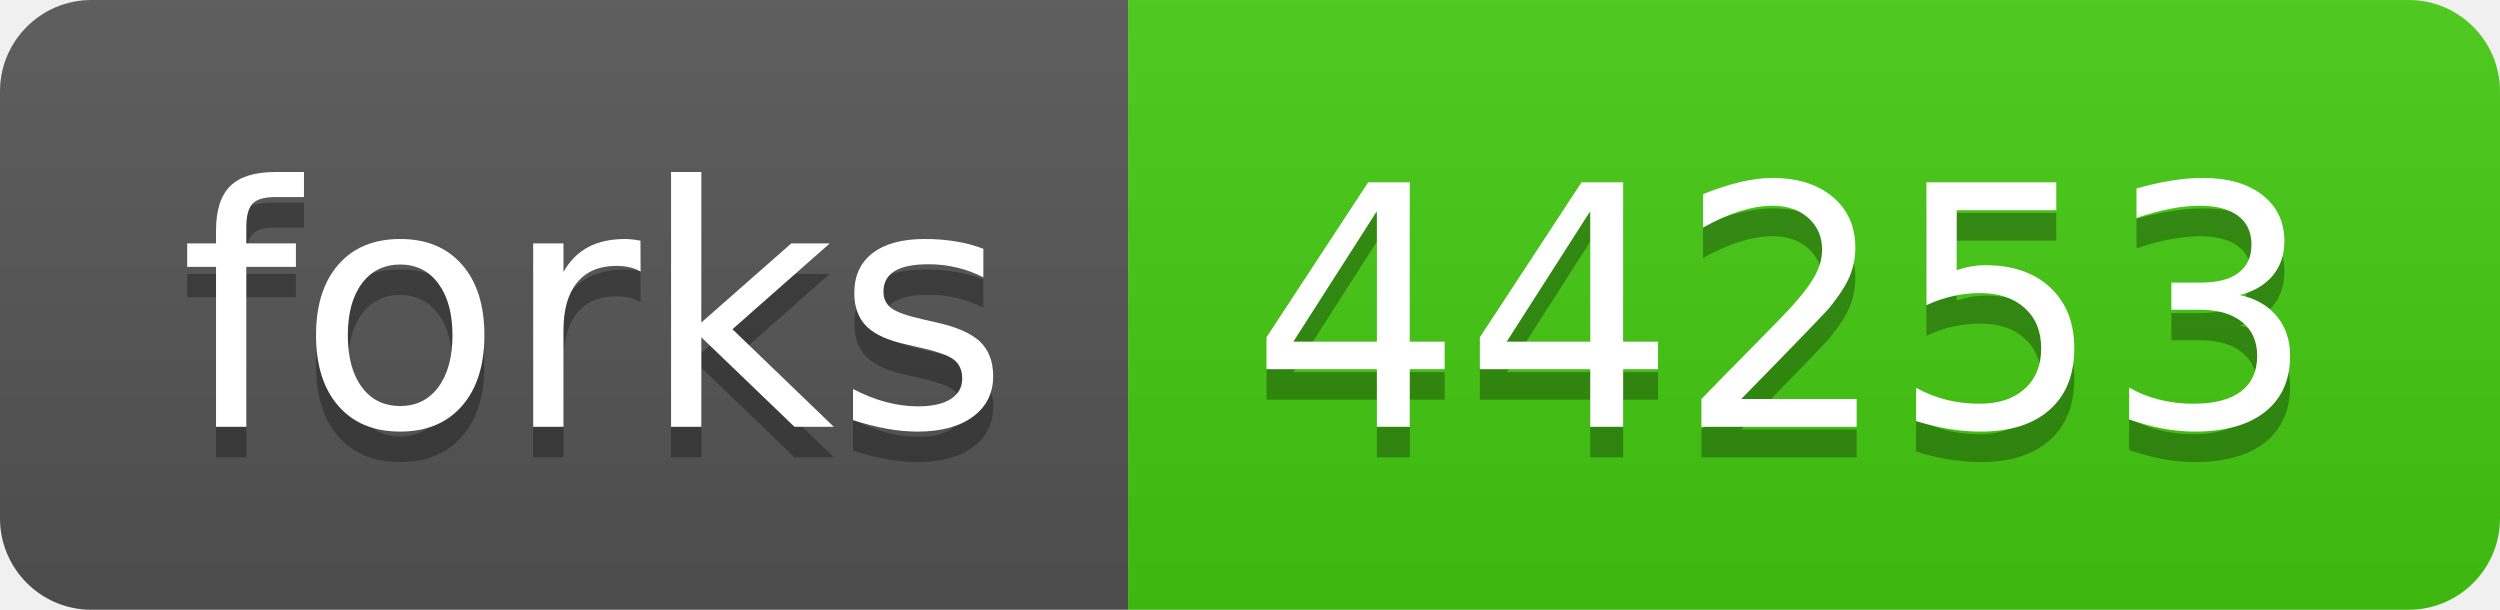
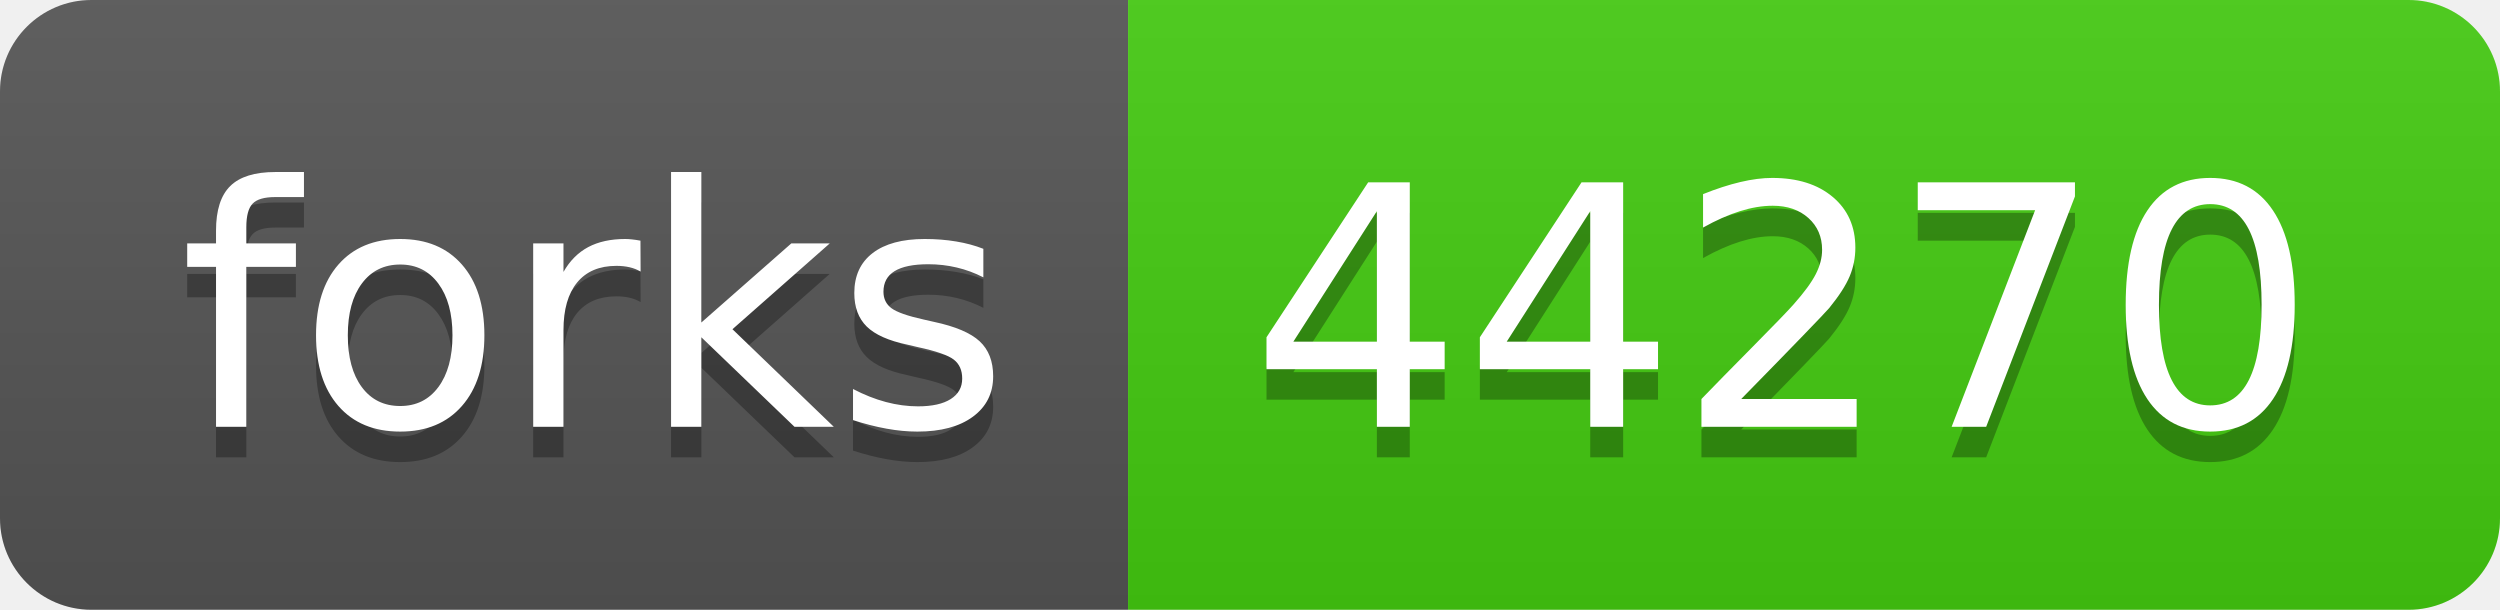
- <svg xmlns="http://www.w3.org/2000/svg" width="82" height="20" role="img" aria-label="forks: 44253">
+ <svg xmlns="http://www.w3.org/2000/svg" width="82" height="20" role="img" aria-label="forks: 44270">
  <linearGradient id="s" x2="0" y2="100%">
    <stop offset="0" stop-color="#bbb" stop-opacity=".1" />
    <stop offset="1" stop-opacity=".1" />
  </linearGradient>
  <clipPath id="r">
    <rect width="82" height="20" rx="3" fill="#fff" />
  </clipPath>
  <g clip-path="url(#r)">
    <rect width="37" height="20" fill="#555" />
    <rect x="37" width="45" height="20" fill="#4c1" />
    <rect width="82" height="20" fill="url(#s)" />
  </g>
  <g fill="#fff" text-anchor="middle" font-family="Verdana,Geneva,DejaVu Sans,sans-serif" text-rendering="geometricPrecision" font-size="110">
    <text aria-hidden="true" x="195" y="150" fill="#010101" fill-opacity=".3" transform="scale(.1)" textLength="270">forks</text>
    <text x="195" y="140" transform="scale(.1)" fill="#fff" textLength="270">forks</text>
-     <text aria-hidden="true" x="585" y="150" fill="#010101" fill-opacity=".3" transform="scale(.1)" textLength="350">44253</text>
-     <text x="585" y="140" transform="scale(.1)" fill="#fff" textLength="350">44253</text>
+     <text aria-hidden="true" x="585" y="150" fill="#010101" fill-opacity=".3" transform="scale(.1)" textLength="350">44270</text>
+     <text x="585" y="140" transform="scale(.1)" fill="#fff" textLength="350">44270</text>
  </g>
</svg>
